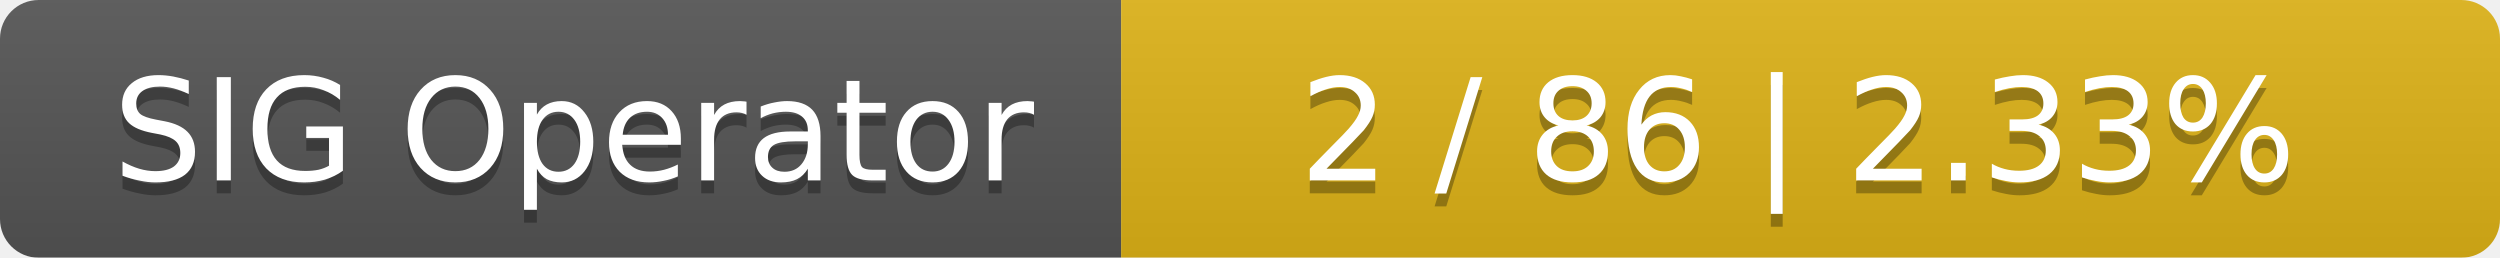
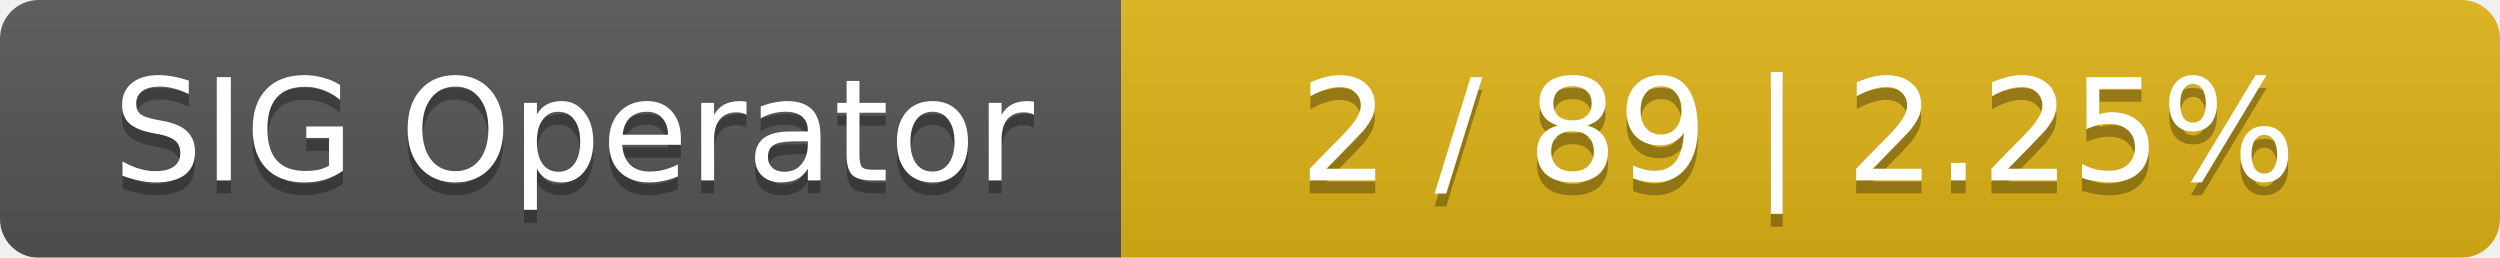
<svg xmlns="http://www.w3.org/2000/svg" width="194" height="20">
  <linearGradient id="smooth" x2="0" y2="100%">
    <stop offset="0" stop-color="#bbb" stop-opacity=".1" />
    <stop offset="1" stop-opacity=".1" />
  </linearGradient>
  <mask id="round">
    <rect width="194" height="20" rx="3" fill="#fff" />
  </mask>
  <g mask="url(#round)">
    <rect width="87" height="20" fill="#555" />
    <rect x="87" width="107" height="20" fill="#dfb317" />
    <rect width="194" height="20" fill="url(#smooth)" />
  </g>
  <g fill="#fff" text-anchor="middle" font-family="DejaVu Sans,Verdana,Geneva,sans-serif" font-size="11">
    <text x="44.5" y="15" fill="#010101" fill-opacity=".3">SIG Operator</text>
    <text x="44.5" y="14">SIG Operator</text>
-     <text x="139.5" y="15" fill="#010101" fill-opacity=".3">2 / 86    |    2.33%</text>
-     <text x="139.5" y="14">2 / 86    |    2.33%</text>
+     <text x="139.5" y="15" fill="#010101" fill-opacity=".3">2 / 89    |    2.25%</text>
+     <text x="139.5" y="14">2 / 89    |    2.25%</text>
  </g>
</svg>
